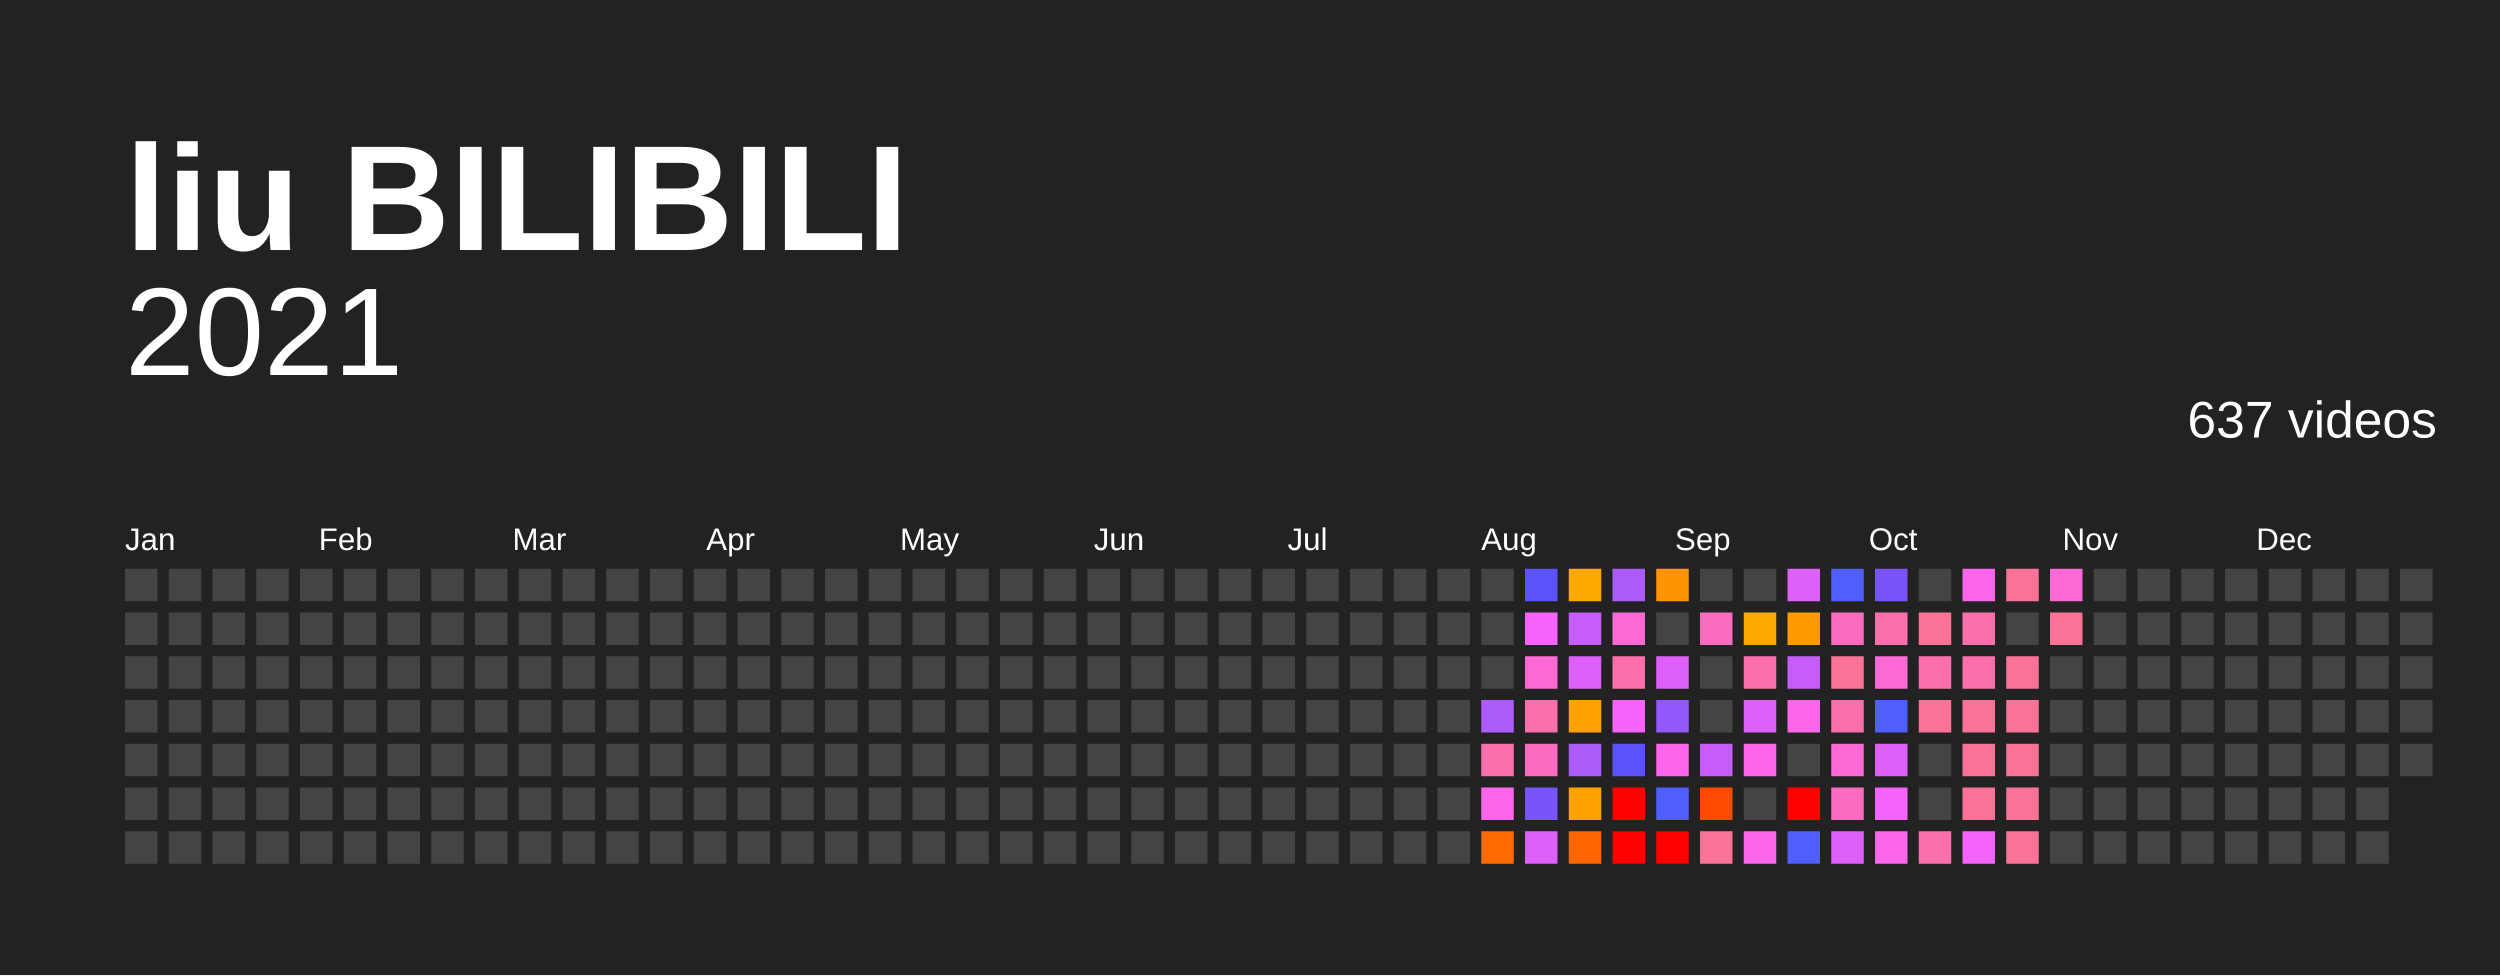
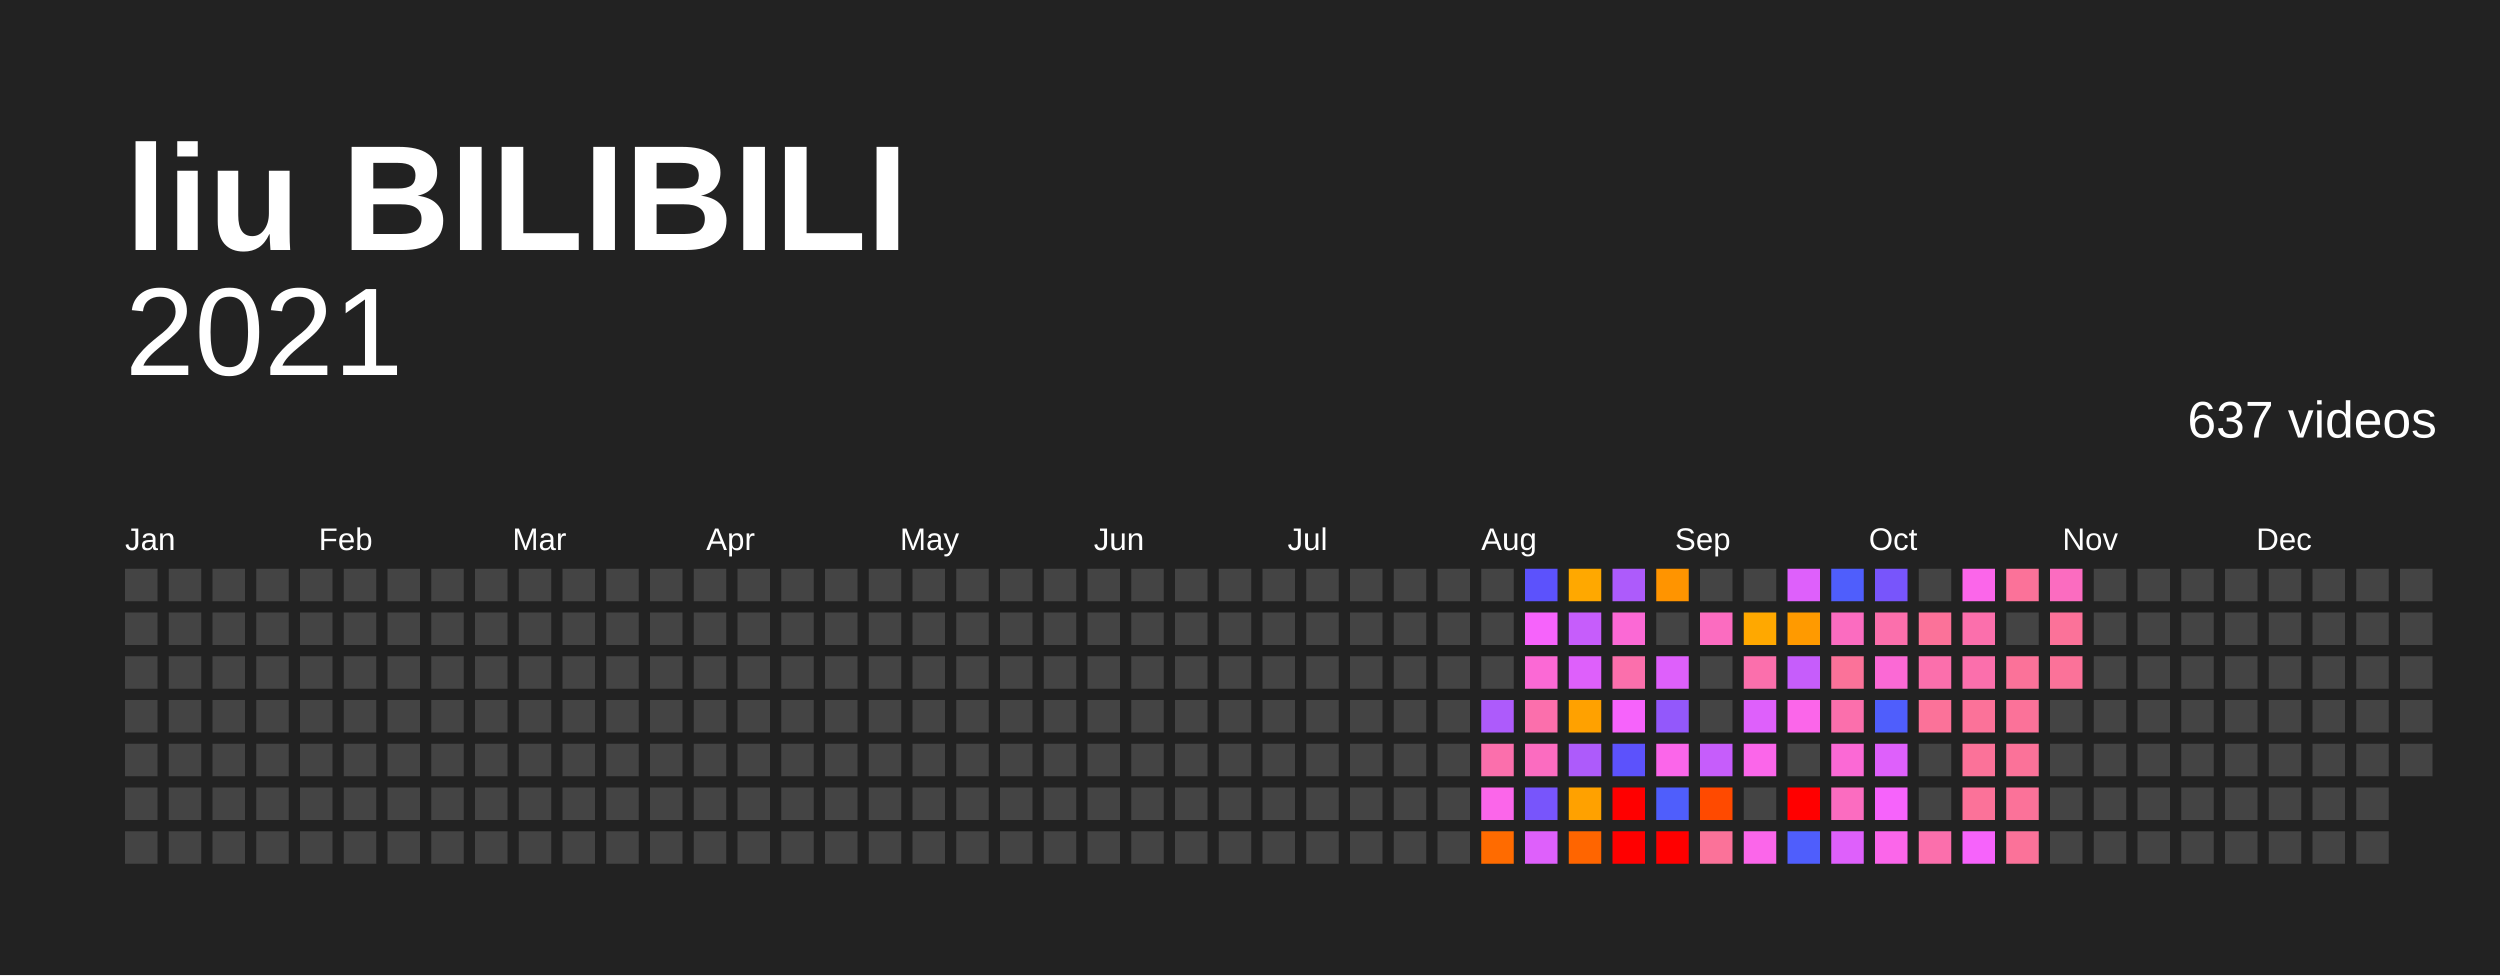
<svg xmlns="http://www.w3.org/2000/svg" baseProfile="full" height="78mm" version="1.1" viewBox="0,0,200,78" width="200mm">
  <defs />
  <rect fill="#222222" height="78" width="200" x="0" y="0" />
  <text fill="#FFFFFF" style="font-size:12px; font-family:Arial; font-weight:bold;" x="10" y="20">liu BILIBILI</text>
  <text alignment-baseline="hanging" fill="#FFFFFF" style="font-size:10.0px; font-family:Arial;" x="10" y="30">2021</text>
  <text alignment-baseline="hanging" fill="#FFFFFF" style="font-size:4.125px; font-family:Arial;" x="175" y="35">637 videos</text>
  <text fill="#FFFFFF" style="font-size:2.5px; font-family:Arial" x="10.0" y="44">Jan</text>
  <text fill="#FFFFFF" style="font-size:2.5px; font-family:Arial" x="25.5" y="44">Feb</text>
  <text fill="#FFFFFF" style="font-size:2.5px; font-family:Arial" x="41.0" y="44">Mar</text>
  <text fill="#FFFFFF" style="font-size:2.5px; font-family:Arial" x="56.5" y="44">Apr</text>
  <text fill="#FFFFFF" style="font-size:2.5px; font-family:Arial" x="72.0" y="44">May</text>
  <text fill="#FFFFFF" style="font-size:2.5px; font-family:Arial" x="87.5" y="44">Jun</text>
  <text fill="#FFFFFF" style="font-size:2.5px; font-family:Arial" x="103.0" y="44">Jul</text>
  <text fill="#FFFFFF" style="font-size:2.5px; font-family:Arial" x="118.5" y="44">Aug</text>
  <text fill="#FFFFFF" style="font-size:2.5px; font-family:Arial" x="134.0" y="44">Sep</text>
  <text fill="#FFFFFF" style="font-size:2.5px; font-family:Arial" x="149.5" y="44">Oct</text>
  <text fill="#FFFFFF" style="font-size:2.5px; font-family:Arial" x="165.0" y="44">Nov</text>
  <text fill="#FFFFFF" style="font-size:2.5px; font-family:Arial" x="180.5" y="44">Dec</text>
  <rect fill="#444444" height="2.6" width="2.6" x="10.0" y="45.5" />
  <rect fill="#444444" height="2.6" width="2.6" x="10.0" y="49.0" />
  <rect fill="#444444" height="2.6" width="2.6" x="10.0" y="52.5" />
  <rect fill="#444444" height="2.6" width="2.6" x="10.0" y="56.0" />
  <rect fill="#444444" height="2.6" width="2.6" x="10.0" y="59.5" />
  <rect fill="#444444" height="2.6" width="2.6" x="10.0" y="63.0" />
  <rect fill="#444444" height="2.6" width="2.6" x="10.0" y="66.5" />
  <rect fill="#444444" height="2.6" width="2.6" x="13.5" y="45.5" />
  <rect fill="#444444" height="2.6" width="2.6" x="13.5" y="49.0" />
  <rect fill="#444444" height="2.6" width="2.6" x="13.5" y="52.5" />
  <rect fill="#444444" height="2.6" width="2.6" x="13.5" y="56.0" />
  <rect fill="#444444" height="2.6" width="2.6" x="13.5" y="59.5" />
  <rect fill="#444444" height="2.6" width="2.6" x="13.5" y="63.0" />
  <rect fill="#444444" height="2.6" width="2.6" x="13.5" y="66.5" />
  <rect fill="#444444" height="2.6" width="2.6" x="17.0" y="45.5" />
  <rect fill="#444444" height="2.6" width="2.6" x="17.0" y="49.0" />
  <rect fill="#444444" height="2.6" width="2.6" x="17.0" y="52.5" />
  <rect fill="#444444" height="2.6" width="2.6" x="17.0" y="56.0" />
  <rect fill="#444444" height="2.6" width="2.6" x="17.0" y="59.5" />
  <rect fill="#444444" height="2.6" width="2.6" x="17.0" y="63.0" />
  <rect fill="#444444" height="2.6" width="2.6" x="17.0" y="66.5" />
  <rect fill="#444444" height="2.6" width="2.6" x="20.5" y="45.5" />
  <rect fill="#444444" height="2.6" width="2.6" x="20.5" y="49.0" />
  <rect fill="#444444" height="2.6" width="2.6" x="20.5" y="52.5" />
  <rect fill="#444444" height="2.6" width="2.6" x="20.5" y="56.0" />
  <rect fill="#444444" height="2.6" width="2.6" x="20.5" y="59.5" />
  <rect fill="#444444" height="2.6" width="2.6" x="20.5" y="63.0" />
  <rect fill="#444444" height="2.6" width="2.6" x="20.5" y="66.5" />
  <rect fill="#444444" height="2.6" width="2.6" x="24.0" y="45.5" />
  <rect fill="#444444" height="2.6" width="2.6" x="24.0" y="49.0" />
  <rect fill="#444444" height="2.6" width="2.6" x="24.0" y="52.5" />
  <rect fill="#444444" height="2.6" width="2.6" x="24.0" y="56.0" />
  <rect fill="#444444" height="2.6" width="2.6" x="24.0" y="59.5" />
  <rect fill="#444444" height="2.6" width="2.6" x="24.0" y="63.0" />
  <rect fill="#444444" height="2.6" width="2.6" x="24.0" y="66.5" />
  <rect fill="#444444" height="2.6" width="2.6" x="27.5" y="45.5" />
  <rect fill="#444444" height="2.6" width="2.6" x="27.5" y="49.0" />
  <rect fill="#444444" height="2.6" width="2.6" x="27.5" y="52.5" />
  <rect fill="#444444" height="2.6" width="2.6" x="27.5" y="56.0" />
  <rect fill="#444444" height="2.6" width="2.6" x="27.5" y="59.5" />
  <rect fill="#444444" height="2.6" width="2.6" x="27.5" y="63.0" />
  <rect fill="#444444" height="2.6" width="2.6" x="27.5" y="66.5" />
  <rect fill="#444444" height="2.6" width="2.6" x="31.0" y="45.5" />
  <rect fill="#444444" height="2.6" width="2.6" x="31.0" y="49.0" />
  <rect fill="#444444" height="2.6" width="2.6" x="31.0" y="52.5" />
  <rect fill="#444444" height="2.6" width="2.6" x="31.0" y="56.0" />
  <rect fill="#444444" height="2.6" width="2.6" x="31.0" y="59.5" />
  <rect fill="#444444" height="2.6" width="2.6" x="31.0" y="63.0" />
  <rect fill="#444444" height="2.6" width="2.6" x="31.0" y="66.5" />
  <rect fill="#444444" height="2.6" width="2.6" x="34.5" y="45.5" />
  <rect fill="#444444" height="2.6" width="2.6" x="34.5" y="49.0" />
  <rect fill="#444444" height="2.6" width="2.6" x="34.5" y="52.5" />
  <rect fill="#444444" height="2.6" width="2.6" x="34.5" y="56.0" />
  <rect fill="#444444" height="2.6" width="2.6" x="34.5" y="59.5" />
  <rect fill="#444444" height="2.6" width="2.6" x="34.5" y="63.0" />
  <rect fill="#444444" height="2.6" width="2.6" x="34.5" y="66.5" />
  <rect fill="#444444" height="2.6" width="2.6" x="38.0" y="45.5" />
  <rect fill="#444444" height="2.6" width="2.6" x="38.0" y="49.0" />
  <rect fill="#444444" height="2.6" width="2.6" x="38.0" y="52.5" />
  <rect fill="#444444" height="2.6" width="2.6" x="38.0" y="56.0" />
  <rect fill="#444444" height="2.6" width="2.6" x="38.0" y="59.5" />
  <rect fill="#444444" height="2.6" width="2.6" x="38.0" y="63.0" />
  <rect fill="#444444" height="2.6" width="2.6" x="38.0" y="66.5" />
  <rect fill="#444444" height="2.6" width="2.6" x="41.5" y="45.5" />
  <rect fill="#444444" height="2.6" width="2.6" x="41.5" y="49.0" />
  <rect fill="#444444" height="2.6" width="2.6" x="41.5" y="52.5" />
  <rect fill="#444444" height="2.6" width="2.6" x="41.5" y="56.0" />
  <rect fill="#444444" height="2.6" width="2.6" x="41.5" y="59.5" />
  <rect fill="#444444" height="2.6" width="2.6" x="41.5" y="63.0" />
  <rect fill="#444444" height="2.6" width="2.6" x="41.5" y="66.5" />
  <rect fill="#444444" height="2.6" width="2.6" x="45.0" y="45.5" />
  <rect fill="#444444" height="2.6" width="2.6" x="45.0" y="49.0" />
  <rect fill="#444444" height="2.6" width="2.6" x="45.0" y="52.5" />
  <rect fill="#444444" height="2.6" width="2.6" x="45.0" y="56.0" />
  <rect fill="#444444" height="2.6" width="2.6" x="45.0" y="59.5" />
  <rect fill="#444444" height="2.6" width="2.6" x="45.0" y="63.0" />
  <rect fill="#444444" height="2.6" width="2.6" x="45.0" y="66.5" />
  <rect fill="#444444" height="2.6" width="2.6" x="48.5" y="45.5" />
  <rect fill="#444444" height="2.6" width="2.6" x="48.5" y="49.0" />
  <rect fill="#444444" height="2.6" width="2.6" x="48.5" y="52.5" />
  <rect fill="#444444" height="2.6" width="2.6" x="48.5" y="56.0" />
  <rect fill="#444444" height="2.6" width="2.6" x="48.5" y="59.5" />
  <rect fill="#444444" height="2.6" width="2.6" x="48.5" y="63.0" />
  <rect fill="#444444" height="2.6" width="2.6" x="48.5" y="66.5" />
  <rect fill="#444444" height="2.6" width="2.6" x="52.0" y="45.5" />
  <rect fill="#444444" height="2.6" width="2.6" x="52.0" y="49.0" />
  <rect fill="#444444" height="2.6" width="2.6" x="52.0" y="52.5" />
  <rect fill="#444444" height="2.6" width="2.6" x="52.0" y="56.0" />
  <rect fill="#444444" height="2.6" width="2.6" x="52.0" y="59.5" />
  <rect fill="#444444" height="2.6" width="2.6" x="52.0" y="63.0" />
  <rect fill="#444444" height="2.6" width="2.6" x="52.0" y="66.5" />
  <rect fill="#444444" height="2.6" width="2.6" x="55.5" y="45.5" />
  <rect fill="#444444" height="2.6" width="2.6" x="55.5" y="49.0" />
  <rect fill="#444444" height="2.6" width="2.6" x="55.5" y="52.5" />
  <rect fill="#444444" height="2.6" width="2.6" x="55.5" y="56.0" />
  <rect fill="#444444" height="2.6" width="2.6" x="55.5" y="59.5" />
  <rect fill="#444444" height="2.6" width="2.6" x="55.5" y="63.0" />
  <rect fill="#444444" height="2.6" width="2.6" x="55.5" y="66.5" />
  <rect fill="#444444" height="2.6" width="2.6" x="59.0" y="45.5" />
  <rect fill="#444444" height="2.6" width="2.6" x="59.0" y="49.0" />
  <rect fill="#444444" height="2.6" width="2.6" x="59.0" y="52.5" />
  <rect fill="#444444" height="2.6" width="2.6" x="59.0" y="56.0" />
  <rect fill="#444444" height="2.6" width="2.6" x="59.0" y="59.5" />
  <rect fill="#444444" height="2.6" width="2.6" x="59.0" y="63.0" />
  <rect fill="#444444" height="2.6" width="2.6" x="59.0" y="66.5" />
  <rect fill="#444444" height="2.6" width="2.6" x="62.5" y="45.5" />
  <rect fill="#444444" height="2.6" width="2.6" x="62.5" y="49.0" />
  <rect fill="#444444" height="2.6" width="2.6" x="62.5" y="52.5" />
  <rect fill="#444444" height="2.6" width="2.6" x="62.5" y="56.0" />
  <rect fill="#444444" height="2.6" width="2.6" x="62.5" y="59.5" />
  <rect fill="#444444" height="2.6" width="2.6" x="62.5" y="63.0" />
  <rect fill="#444444" height="2.6" width="2.6" x="62.5" y="66.5" />
  <rect fill="#444444" height="2.6" width="2.6" x="66.0" y="45.5" />
  <rect fill="#444444" height="2.6" width="2.6" x="66.0" y="49.0" />
  <rect fill="#444444" height="2.6" width="2.6" x="66.0" y="52.5" />
  <rect fill="#444444" height="2.6" width="2.6" x="66.0" y="56.0" />
  <rect fill="#444444" height="2.6" width="2.6" x="66.0" y="59.5" />
  <rect fill="#444444" height="2.6" width="2.6" x="66.0" y="63.0" />
  <rect fill="#444444" height="2.6" width="2.6" x="66.0" y="66.5" />
  <rect fill="#444444" height="2.6" width="2.6" x="69.5" y="45.5" />
  <rect fill="#444444" height="2.6" width="2.6" x="69.5" y="49.0" />
  <rect fill="#444444" height="2.6" width="2.6" x="69.5" y="52.5" />
  <rect fill="#444444" height="2.6" width="2.6" x="69.5" y="56.0" />
  <rect fill="#444444" height="2.6" width="2.6" x="69.5" y="59.5" />
  <rect fill="#444444" height="2.6" width="2.6" x="69.5" y="63.0" />
  <rect fill="#444444" height="2.6" width="2.6" x="69.5" y="66.5" />
  <rect fill="#444444" height="2.6" width="2.6" x="73.0" y="45.5" />
  <rect fill="#444444" height="2.6" width="2.6" x="73.0" y="49.0" />
  <rect fill="#444444" height="2.6" width="2.6" x="73.0" y="52.5" />
  <rect fill="#444444" height="2.6" width="2.6" x="73.0" y="56.0" />
  <rect fill="#444444" height="2.6" width="2.6" x="73.0" y="59.5" />
  <rect fill="#444444" height="2.6" width="2.6" x="73.0" y="63.0" />
  <rect fill="#444444" height="2.6" width="2.6" x="73.0" y="66.5" />
  <rect fill="#444444" height="2.6" width="2.6" x="76.5" y="45.5" />
  <rect fill="#444444" height="2.6" width="2.6" x="76.5" y="49.0" />
  <rect fill="#444444" height="2.6" width="2.6" x="76.5" y="52.5" />
  <rect fill="#444444" height="2.6" width="2.6" x="76.5" y="56.0" />
  <rect fill="#444444" height="2.6" width="2.6" x="76.5" y="59.5" />
  <rect fill="#444444" height="2.6" width="2.6" x="76.5" y="63.0" />
  <rect fill="#444444" height="2.6" width="2.6" x="76.5" y="66.5" />
  <rect fill="#444444" height="2.6" width="2.6" x="80.0" y="45.5" />
  <rect fill="#444444" height="2.6" width="2.6" x="80.0" y="49.0" />
  <rect fill="#444444" height="2.6" width="2.6" x="80.0" y="52.5" />
  <rect fill="#444444" height="2.6" width="2.6" x="80.0" y="56.0" />
  <rect fill="#444444" height="2.6" width="2.6" x="80.0" y="59.5" />
  <rect fill="#444444" height="2.6" width="2.6" x="80.0" y="63.0" />
  <rect fill="#444444" height="2.6" width="2.6" x="80.0" y="66.5" />
  <rect fill="#444444" height="2.6" width="2.6" x="83.5" y="45.5" />
  <rect fill="#444444" height="2.6" width="2.6" x="83.5" y="49.0" />
  <rect fill="#444444" height="2.6" width="2.6" x="83.5" y="52.5" />
  <rect fill="#444444" height="2.6" width="2.6" x="83.5" y="56.0" />
  <rect fill="#444444" height="2.6" width="2.6" x="83.5" y="59.5" />
  <rect fill="#444444" height="2.6" width="2.6" x="83.5" y="63.0" />
  <rect fill="#444444" height="2.6" width="2.6" x="83.5" y="66.5" />
  <rect fill="#444444" height="2.6" width="2.6" x="87.0" y="45.5" />
  <rect fill="#444444" height="2.6" width="2.6" x="87.0" y="49.0" />
  <rect fill="#444444" height="2.6" width="2.6" x="87.0" y="52.5" />
  <rect fill="#444444" height="2.6" width="2.6" x="87.0" y="56.0" />
  <rect fill="#444444" height="2.6" width="2.6" x="87.0" y="59.5" />
  <rect fill="#444444" height="2.6" width="2.6" x="87.0" y="63.0" />
  <rect fill="#444444" height="2.6" width="2.6" x="87.0" y="66.5" />
  <rect fill="#444444" height="2.6" width="2.6" x="90.5" y="45.5" />
  <rect fill="#444444" height="2.6" width="2.6" x="90.5" y="49.0" />
  <rect fill="#444444" height="2.6" width="2.6" x="90.5" y="52.5" />
  <rect fill="#444444" height="2.6" width="2.6" x="90.5" y="56.0" />
  <rect fill="#444444" height="2.6" width="2.6" x="90.5" y="59.5" />
  <rect fill="#444444" height="2.6" width="2.6" x="90.5" y="63.0" />
  <rect fill="#444444" height="2.6" width="2.6" x="90.5" y="66.5" />
  <rect fill="#444444" height="2.6" width="2.6" x="94.0" y="45.5" />
  <rect fill="#444444" height="2.6" width="2.6" x="94.0" y="49.0" />
  <rect fill="#444444" height="2.6" width="2.6" x="94.0" y="52.5" />
  <rect fill="#444444" height="2.6" width="2.6" x="94.0" y="56.0" />
  <rect fill="#444444" height="2.6" width="2.6" x="94.0" y="59.5" />
  <rect fill="#444444" height="2.6" width="2.6" x="94.0" y="63.0" />
  <rect fill="#444444" height="2.6" width="2.6" x="94.0" y="66.5" />
  <rect fill="#444444" height="2.6" width="2.6" x="97.5" y="45.5" />
  <rect fill="#444444" height="2.6" width="2.6" x="97.5" y="49.0" />
  <rect fill="#444444" height="2.6" width="2.6" x="97.5" y="52.5" />
  <rect fill="#444444" height="2.6" width="2.6" x="97.5" y="56.0" />
  <rect fill="#444444" height="2.6" width="2.6" x="97.5" y="59.5" />
  <rect fill="#444444" height="2.6" width="2.6" x="97.5" y="63.0" />
  <rect fill="#444444" height="2.6" width="2.6" x="97.5" y="66.5" />
  <rect fill="#444444" height="2.6" width="2.6" x="101.0" y="45.5" />
  <rect fill="#444444" height="2.6" width="2.6" x="101.0" y="49.0" />
  <rect fill="#444444" height="2.6" width="2.6" x="101.0" y="52.5" />
  <rect fill="#444444" height="2.6" width="2.6" x="101.0" y="56.0" />
  <rect fill="#444444" height="2.6" width="2.6" x="101.0" y="59.5" />
  <rect fill="#444444" height="2.6" width="2.6" x="101.0" y="63.0" />
  <rect fill="#444444" height="2.6" width="2.6" x="101.0" y="66.5" />
  <rect fill="#444444" height="2.6" width="2.6" x="104.5" y="45.5" />
  <rect fill="#444444" height="2.6" width="2.6" x="104.5" y="49.0" />
  <rect fill="#444444" height="2.6" width="2.6" x="104.5" y="52.5" />
  <rect fill="#444444" height="2.6" width="2.6" x="104.5" y="56.0" />
  <rect fill="#444444" height="2.6" width="2.6" x="104.5" y="59.5" />
  <rect fill="#444444" height="2.6" width="2.6" x="104.5" y="63.0" />
  <rect fill="#444444" height="2.6" width="2.6" x="104.5" y="66.5" />
  <rect fill="#444444" height="2.6" width="2.6" x="108.0" y="45.5" />
  <rect fill="#444444" height="2.6" width="2.6" x="108.0" y="49.0" />
  <rect fill="#444444" height="2.6" width="2.6" x="108.0" y="52.5" />
  <rect fill="#444444" height="2.6" width="2.6" x="108.0" y="56.0" />
  <rect fill="#444444" height="2.6" width="2.6" x="108.0" y="59.5" />
  <rect fill="#444444" height="2.6" width="2.6" x="108.0" y="63.0" />
  <rect fill="#444444" height="2.6" width="2.6" x="108.0" y="66.5" />
  <rect fill="#444444" height="2.6" width="2.6" x="111.5" y="45.5" />
  <rect fill="#444444" height="2.6" width="2.6" x="111.5" y="49.0" />
  <rect fill="#444444" height="2.6" width="2.6" x="111.5" y="52.5" />
  <rect fill="#444444" height="2.6" width="2.6" x="111.5" y="56.0" />
  <rect fill="#444444" height="2.6" width="2.6" x="111.5" y="59.5" />
  <rect fill="#444444" height="2.6" width="2.6" x="111.5" y="63.0" />
  <rect fill="#444444" height="2.6" width="2.6" x="111.5" y="66.5" />
  <rect fill="#444444" height="2.6" width="2.6" x="115.0" y="45.5" />
  <rect fill="#444444" height="2.6" width="2.6" x="115.0" y="49.0" />
  <rect fill="#444444" height="2.6" width="2.6" x="115.0" y="52.5" />
  <rect fill="#444444" height="2.6" width="2.6" x="115.0" y="56.0" />
  <rect fill="#444444" height="2.6" width="2.6" x="115.0" y="59.5" />
  <rect fill="#444444" height="2.6" width="2.6" x="115.0" y="63.0" />
  <rect fill="#444444" height="2.6" width="2.6" x="115.0" y="66.5" />
  <rect fill="#444444" height="2.6" width="2.6" x="118.5" y="45.5" />
  <rect fill="#444444" height="2.6" width="2.6" x="118.5" y="49.0" />
  <rect fill="#444444" height="2.6" width="2.6" x="118.5" y="52.5" />
  <rect fill="#ad5bfb" height="2.6" width="2.6" x="118.5" y="56.0" />
  <rect fill="#fb6fac" height="2.6" width="2.6" x="118.5" y="59.5" />
  <rect fill="#fb66ea" height="2.6" width="2.6" x="118.5" y="63.0" />
  <rect fill="#ff6b00" height="2.6" width="2.6" x="118.5" y="66.5" />
  <rect fill="#5c52fc" height="2.6" width="2.6" x="122.0" y="45.5" />
  <rect fill="#f663fb" height="2.6" width="2.6" x="122.0" y="49.0" />
  <rect fill="#fb69d5" height="2.6" width="2.6" x="122.0" y="52.5" />
  <rect fill="#fb6fac" height="2.6" width="2.6" x="122.0" y="56.0" />
  <rect fill="#fb6cc0" height="2.6" width="2.6" x="122.0" y="59.5" />
  <rect fill="#7855fb" height="2.6" width="2.6" x="122.0" y="63.0" />
  <rect fill="#de60fb" height="2.6" width="2.6" x="122.0" y="66.5" />
  <rect fill="#ffa800" height="2.6" width="2.6" x="125.5" y="45.5" />
  <rect fill="#c65dfb" height="2.6" width="2.6" x="125.5" y="49.0" />
  <rect fill="#de60fb" height="2.6" width="2.6" x="125.5" y="52.5" />
  <rect fill="#ffa100" height="2.6" width="2.6" x="125.5" y="56.0" />
  <rect fill="#ad5bfb" height="2.6" width="2.6" x="125.5" y="59.5" />
  <rect fill="#ffa100" height="2.6" width="2.6" x="125.5" y="63.0" />
  <rect fill="#ff6500" height="2.6" width="2.6" x="125.5" y="66.5" />
  <rect fill="#ad5bfb" height="2.6" width="2.6" x="129.0" y="45.5" />
  <rect fill="#fb69d5" height="2.6" width="2.6" x="129.0" y="49.0" />
  <rect fill="#fb6fac" height="2.6" width="2.6" x="129.0" y="52.5" />
  <rect fill="#f663fb" height="2.6" width="2.6" x="129.0" y="56.0" />
  <rect fill="#5c52fc" height="2.6" width="2.6" x="129.0" y="59.5" />
  <rect fill="red" height="2.6" width="2.6" x="129.0" y="63.0" />
  <rect fill="red" height="2.6" width="2.6" x="129.0" y="66.5" />
  <rect fill="#ff9400" height="2.6" width="2.6" x="132.5" y="45.5" />
  <rect fill="#444444" height="2.6" width="2.6" x="132.5" y="49.0" />
  <rect fill="#de60fb" height="2.6" width="2.6" x="132.5" y="52.5" />
  <rect fill="#9358fb" height="2.6" width="2.6" x="132.5" y="56.0" />
  <rect fill="#fb66ea" height="2.6" width="2.6" x="132.5" y="59.5" />
  <rect fill="#4f5efc" height="2.6" width="2.6" x="132.5" y="63.0" />
  <rect fill="red" height="2.6" width="2.6" x="132.5" y="66.5" />
  <rect fill="#444444" height="2.6" width="2.6" x="136.0" y="45.5" />
  <rect fill="#fb6cc0" height="2.6" width="2.6" x="136.0" y="49.0" />
  <rect fill="#444444" height="2.6" width="2.6" x="136.0" y="52.5" />
  <rect fill="#444444" height="2.6" width="2.6" x="136.0" y="56.0" />
  <rect fill="#c65dfb" height="2.6" width="2.6" x="136.0" y="59.5" />
  <rect fill="#ff4a00" height="2.6" width="2.6" x="136.0" y="63.0" />
  <rect fill="#fb7299" height="2.6" width="2.6" x="136.0" y="66.5" />
  <rect fill="#444444" height="2.6" width="2.6" x="139.5" y="45.5" />
  <rect fill="#ffa800" height="2.6" width="2.6" x="139.5" y="49.0" />
  <rect fill="#fb6fac" height="2.6" width="2.6" x="139.5" y="52.5" />
  <rect fill="#de60fb" height="2.6" width="2.6" x="139.5" y="56.0" />
  <rect fill="#fb66ea" height="2.6" width="2.6" x="139.5" y="59.5" />
  <rect fill="#444444" height="2.6" width="2.6" x="139.5" y="63.0" />
  <rect fill="#fb66ea" height="2.6" width="2.6" x="139.5" y="66.5" />
  <rect fill="#de60fb" height="2.6" width="2.6" x="143.0" y="45.5" />
  <rect fill="#ff9a00" height="2.6" width="2.6" x="143.0" y="49.0" />
  <rect fill="#c65dfb" height="2.6" width="2.6" x="143.0" y="52.5" />
  <rect fill="#fb66ea" height="2.6" width="2.6" x="143.0" y="56.0" />
  <rect fill="#444444" height="2.6" width="2.6" x="143.0" y="59.5" />
  <rect fill="red" height="2.6" width="2.6" x="143.0" y="63.0" />
  <rect fill="#4f5efc" height="2.6" width="2.6" x="143.0" y="66.5" />
  <rect fill="#4f5efc" height="2.6" width="2.6" x="146.5" y="45.5" />
  <rect fill="#fb6cc0" height="2.6" width="2.6" x="146.5" y="49.0" />
  <rect fill="#fb7299" height="2.6" width="2.6" x="146.5" y="52.5" />
  <rect fill="#fb6fac" height="2.6" width="2.6" x="146.5" y="56.0" />
  <rect fill="#fb69d5" height="2.6" width="2.6" x="146.5" y="59.5" />
  <rect fill="#fb6cc0" height="2.6" width="2.6" x="146.5" y="63.0" />
  <rect fill="#de60fb" height="2.6" width="2.6" x="146.5" y="66.5" />
  <rect fill="#7855fb" height="2.6" width="2.6" x="150.0" y="45.5" />
  <rect fill="#fb6fac" height="2.6" width="2.6" x="150.0" y="49.0" />
  <rect fill="#fb69d5" height="2.6" width="2.6" x="150.0" y="52.5" />
  <rect fill="#4f5efc" height="2.6" width="2.6" x="150.0" y="56.0" />
  <rect fill="#de60fb" height="2.6" width="2.6" x="150.0" y="59.5" />
  <rect fill="#f663fb" height="2.6" width="2.6" x="150.0" y="63.0" />
  <rect fill="#fb66ea" height="2.6" width="2.6" x="150.0" y="66.5" />
  <rect fill="#444444" height="2.6" width="2.6" x="153.5" y="45.5" />
  <rect fill="#fb7299" height="2.6" width="2.6" x="153.5" y="49.0" />
  <rect fill="#fb6fac" height="2.6" width="2.6" x="153.5" y="52.5" />
  <rect fill="#fb7299" height="2.6" width="2.6" x="153.5" y="56.0" />
  <rect fill="#444444" height="2.6" width="2.6" x="153.5" y="59.5" />
  <rect fill="#444444" height="2.6" width="2.6" x="153.5" y="63.0" />
  <rect fill="#fb6fac" height="2.6" width="2.6" x="153.5" y="66.5" />
  <rect fill="#fb66ea" height="2.6" width="2.6" x="157.0" y="45.5" />
  <rect fill="#fb6fac" height="2.6" width="2.6" x="157.0" y="49.0" />
  <rect fill="#fb6fac" height="2.6" width="2.6" x="157.0" y="52.5" />
  <rect fill="#fb7299" height="2.6" width="2.6" x="157.0" y="56.0" />
  <rect fill="#fb7299" height="2.6" width="2.6" x="157.0" y="59.5" />
  <rect fill="#fb7299" height="2.6" width="2.6" x="157.0" y="63.0" />
  <rect fill="#f663fb" height="2.6" width="2.6" x="157.0" y="66.5" />
  <rect fill="#fb7299" height="2.6" width="2.6" x="160.5" y="45.5" />
  <rect fill="#444444" height="2.6" width="2.6" x="160.5" y="49.0" />
  <rect fill="#fb7299" height="2.6" width="2.6" x="160.5" y="52.5" />
  <rect fill="#fb7299" height="2.6" width="2.6" x="160.5" y="56.0" />
  <rect fill="#fb7299" height="2.6" width="2.6" x="160.5" y="59.5" />
  <rect fill="#fb7299" height="2.6" width="2.6" x="160.5" y="63.0" />
  <rect fill="#fb7299" height="2.6" width="2.6" x="160.5" y="66.5" />
-   <rect fill="#fb69d5" height="2.6" width="2.6" x="164.0" y="45.5" />
+   <rect fill="#fb6cc0" height="2.6" width="2.6" x="164.0" y="45.5" />
  <rect fill="#fb7299" height="2.6" width="2.6" x="164.0" y="49.0" />
-   <rect fill="#444444" height="2.6" width="2.6" x="164.0" y="52.5" />
+   <rect fill="#fb7299" height="2.6" width="2.6" x="164.0" y="52.5" />
  <rect fill="#444444" height="2.6" width="2.6" x="164.0" y="56.0" />
  <rect fill="#444444" height="2.6" width="2.6" x="164.0" y="59.5" />
  <rect fill="#444444" height="2.6" width="2.6" x="164.0" y="63.0" />
  <rect fill="#444444" height="2.6" width="2.6" x="164.0" y="66.5" />
  <rect fill="#444444" height="2.6" width="2.6" x="167.5" y="45.5" />
  <rect fill="#444444" height="2.6" width="2.6" x="167.5" y="49.0" />
  <rect fill="#444444" height="2.6" width="2.6" x="167.5" y="52.5" />
  <rect fill="#444444" height="2.6" width="2.6" x="167.5" y="56.0" />
  <rect fill="#444444" height="2.6" width="2.6" x="167.5" y="59.5" />
  <rect fill="#444444" height="2.6" width="2.6" x="167.5" y="63.0" />
  <rect fill="#444444" height="2.6" width="2.6" x="167.5" y="66.5" />
  <rect fill="#444444" height="2.6" width="2.6" x="171.0" y="45.5" />
  <rect fill="#444444" height="2.6" width="2.6" x="171.0" y="49.0" />
  <rect fill="#444444" height="2.6" width="2.6" x="171.0" y="52.5" />
  <rect fill="#444444" height="2.6" width="2.6" x="171.0" y="56.0" />
  <rect fill="#444444" height="2.6" width="2.6" x="171.0" y="59.5" />
  <rect fill="#444444" height="2.6" width="2.6" x="171.0" y="63.0" />
  <rect fill="#444444" height="2.6" width="2.6" x="171.0" y="66.5" />
  <rect fill="#444444" height="2.6" width="2.6" x="174.5" y="45.5" />
  <rect fill="#444444" height="2.6" width="2.6" x="174.5" y="49.0" />
  <rect fill="#444444" height="2.6" width="2.6" x="174.5" y="52.5" />
  <rect fill="#444444" height="2.6" width="2.6" x="174.5" y="56.0" />
  <rect fill="#444444" height="2.6" width="2.6" x="174.5" y="59.5" />
  <rect fill="#444444" height="2.6" width="2.6" x="174.5" y="63.0" />
  <rect fill="#444444" height="2.6" width="2.6" x="174.5" y="66.5" />
  <rect fill="#444444" height="2.6" width="2.6" x="178.0" y="45.5" />
  <rect fill="#444444" height="2.6" width="2.6" x="178.0" y="49.0" />
  <rect fill="#444444" height="2.6" width="2.6" x="178.0" y="52.5" />
  <rect fill="#444444" height="2.6" width="2.6" x="178.0" y="56.0" />
  <rect fill="#444444" height="2.6" width="2.6" x="178.0" y="59.5" />
  <rect fill="#444444" height="2.6" width="2.6" x="178.0" y="63.0" />
  <rect fill="#444444" height="2.6" width="2.6" x="178.0" y="66.5" />
  <rect fill="#444444" height="2.6" width="2.6" x="181.5" y="45.5" />
  <rect fill="#444444" height="2.6" width="2.6" x="181.5" y="49.0" />
  <rect fill="#444444" height="2.6" width="2.6" x="181.5" y="52.5" />
  <rect fill="#444444" height="2.6" width="2.6" x="181.5" y="56.0" />
  <rect fill="#444444" height="2.6" width="2.6" x="181.5" y="59.5" />
  <rect fill="#444444" height="2.6" width="2.6" x="181.5" y="63.0" />
  <rect fill="#444444" height="2.6" width="2.6" x="181.5" y="66.5" />
  <rect fill="#444444" height="2.6" width="2.6" x="185.0" y="45.5" />
  <rect fill="#444444" height="2.6" width="2.6" x="185.0" y="49.0" />
  <rect fill="#444444" height="2.6" width="2.6" x="185.0" y="52.5" />
  <rect fill="#444444" height="2.6" width="2.6" x="185.0" y="56.0" />
  <rect fill="#444444" height="2.6" width="2.6" x="185.0" y="59.5" />
  <rect fill="#444444" height="2.6" width="2.6" x="185.0" y="63.0" />
  <rect fill="#444444" height="2.6" width="2.6" x="185.0" y="66.5" />
  <rect fill="#444444" height="2.6" width="2.6" x="188.5" y="45.5" />
  <rect fill="#444444" height="2.6" width="2.6" x="188.5" y="49.0" />
  <rect fill="#444444" height="2.6" width="2.6" x="188.5" y="52.5" />
  <rect fill="#444444" height="2.6" width="2.6" x="188.5" y="56.0" />
  <rect fill="#444444" height="2.6" width="2.6" x="188.5" y="59.5" />
  <rect fill="#444444" height="2.6" width="2.6" x="188.5" y="63.0" />
  <rect fill="#444444" height="2.6" width="2.6" x="188.5" y="66.5" />
  <rect fill="#444444" height="2.6" width="2.6" x="192.0" y="45.5" />
  <rect fill="#444444" height="2.6" width="2.6" x="192.0" y="49.0" />
  <rect fill="#444444" height="2.6" width="2.6" x="192.0" y="52.5" />
  <rect fill="#444444" height="2.6" width="2.6" x="192.0" y="56.0" />
  <rect fill="#444444" height="2.6" width="2.6" x="192.0" y="59.5" />
</svg>
